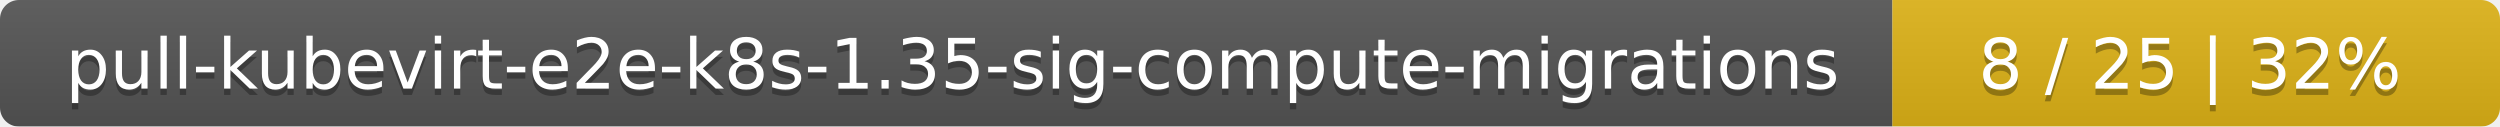
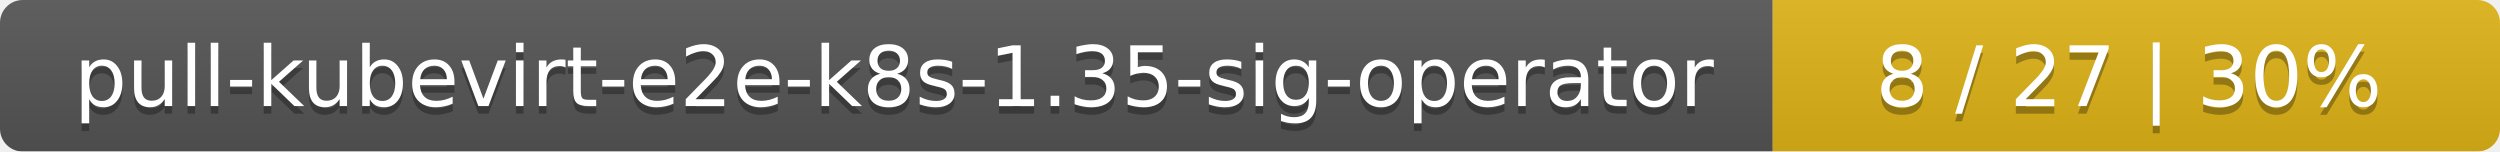
- <svg xmlns="http://www.w3.org/2000/svg" width="395" height="20">
+ <svg xmlns="http://www.w3.org/2000/svg" width="330" height="20">
  <linearGradient id="smooth" x2="0" y2="100%">
    <stop offset="0" stop-color="#bbb" stop-opacity=".1" />
    <stop offset="1" stop-opacity=".1" />
  </linearGradient>
  <mask id="round">
-     <rect width="395" height="20" rx="3" fill="#fff" />
+     <rect width="330" height="20" rx="3" fill="#fff" />
  </mask>
  <g mask="url(#round)">
-     <rect width="299" height="20" fill="#555" />
-     <rect x="299" width="96" height="20" fill="#dfb317" />
-     <rect width="395" height="20" fill="url(#smooth)" />
+     <rect width="234" height="20" fill="#555" />
+     <rect x="234" width="96" height="20" fill="#dfb317" />
+     <rect width="330" height="20" fill="url(#smooth)" />
  </g>
  <g fill="#fff" text-anchor="middle" font-family="DejaVu Sans,Verdana,Geneva,sans-serif" font-size="11">
-     <text x="150.5" y="15" fill="#010101" fill-opacity=".3">pull-kubevirt-e2e-k8s-1.35-sig-compute-migrations</text>
-     <text x="150.5" y="14">pull-kubevirt-e2e-k8s-1.35-sig-compute-migrations</text>
-     <text x="346" y="15" fill="#010101" fill-opacity=".3">8 / 25    |    32%</text>
-     <text x="346" y="14">8 / 25    |    32%</text>
+     <text x="118" y="15" fill="#010101" fill-opacity=".3">pull-kubevirt-e2e-k8s-1.35-sig-operator</text>
+     <text x="118" y="14">pull-kubevirt-e2e-k8s-1.35-sig-operator</text>
+     <text x="281" y="15" fill="#010101" fill-opacity=".3">8 / 27    |    30%</text>
+     <text x="281" y="14">8 / 27    |    30%</text>
  </g>
</svg>
